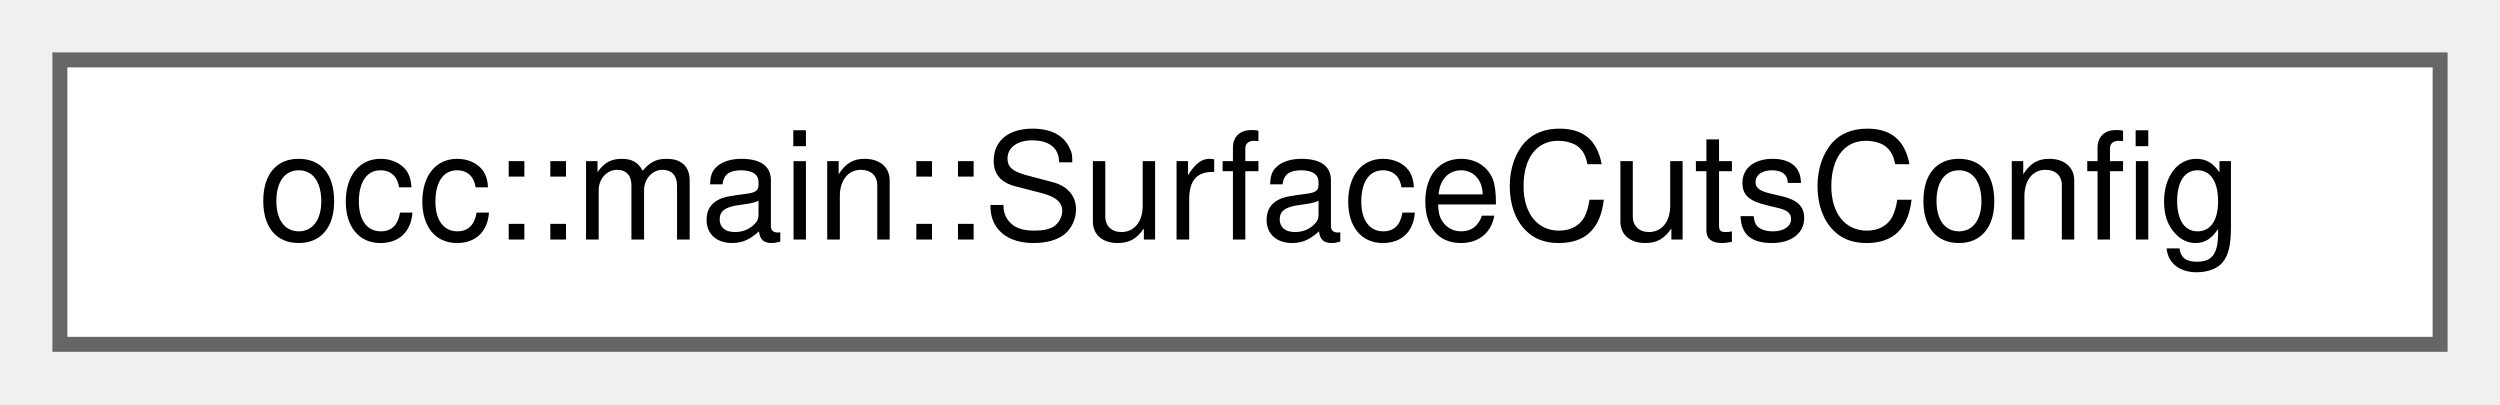
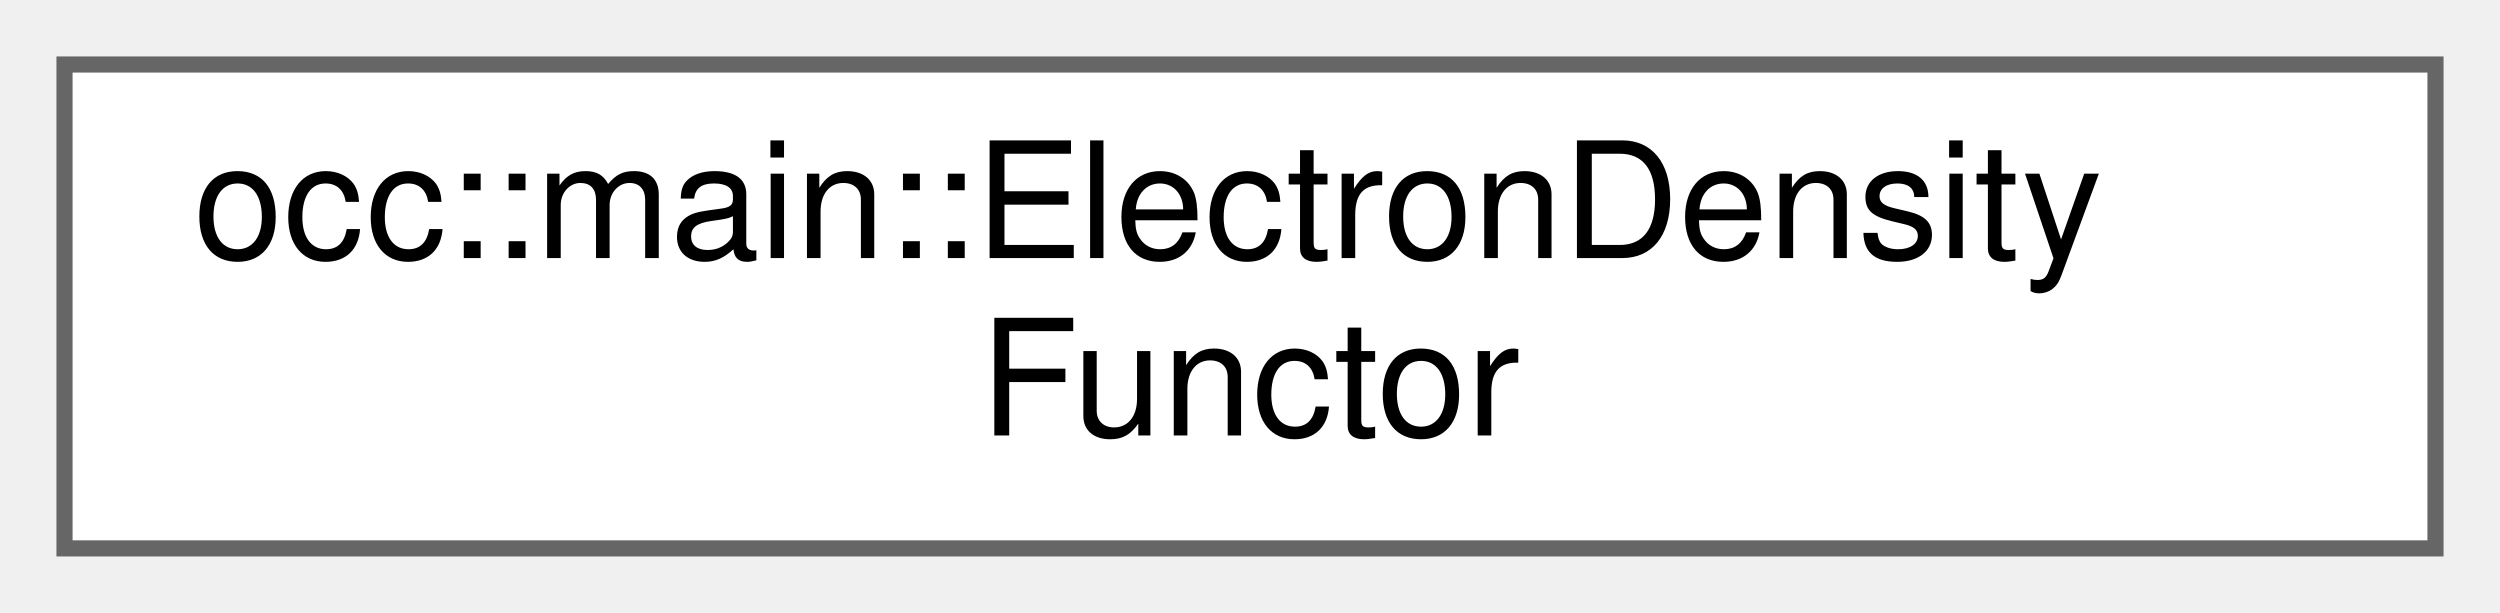
- <svg xmlns="http://www.w3.org/2000/svg" xmlns:xlink="http://www.w3.org/1999/xlink" width="167pt" height="27pt" viewBox="0.00 0.00 167.00 27.00">
-   <g id="graph0" class="graph" transform="scale(1 1) rotate(0) translate(4 23)">
+ <svg xmlns="http://www.w3.org/2000/svg" xmlns:xlink="http://www.w3.org/1999/xlink" width="155pt" height="38pt" viewBox="0.00 0.00 155.00 38.00">
+   <g id="graph0" class="graph" transform="scale(1 1) rotate(0) translate(4 34)">
    <g id="Node000000" class="node">
      <g id="a_Node000000">
-         <a xlink:href="structocc_1_1main_1_1SurfaceCutsConfig.html" target="_top" xlink:title=" ">
-           <polygon fill="white" stroke="#666666" points="159,-19 0,-19 0,0 159,0 159,-19" />
-           <text text-anchor="middle" x="79.5" y="-7" font-family="Helvetica,sans-Serif" font-size="10.00">occ::main::SurfaceCutsConfig</text>
+         <a xlink:href="structocc_1_1main_1_1ElectronDensityFunctor.html" target="_top" xlink:title=" ">
+           <polygon fill="white" stroke="#666666" points="147,-30 0,-30 0,0 147,0 147,-30" />
+           <text text-anchor="start" x="8" y="-18" font-family="Helvetica,sans-Serif" font-size="10.00">occ::main::ElectronDensity</text>
+           <text text-anchor="middle" x="73.5" y="-7" font-family="Helvetica,sans-Serif" font-size="10.00">Functor</text>
        </a>
      </g>
    </g>
  </g>
</svg>
